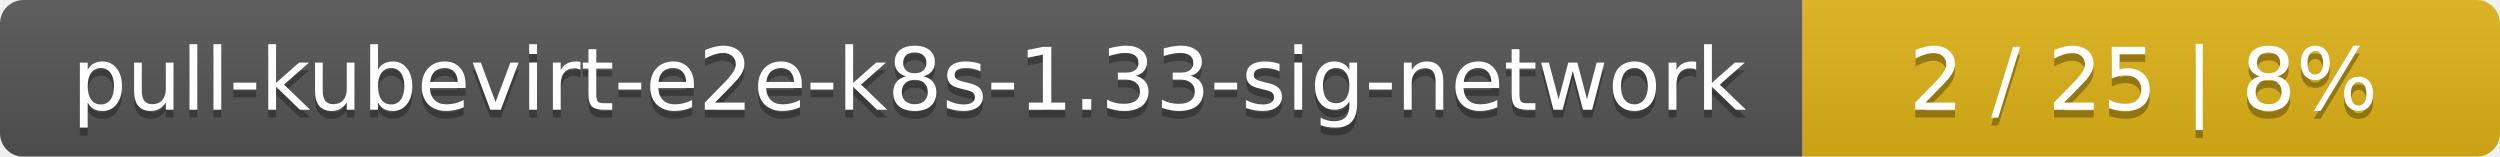
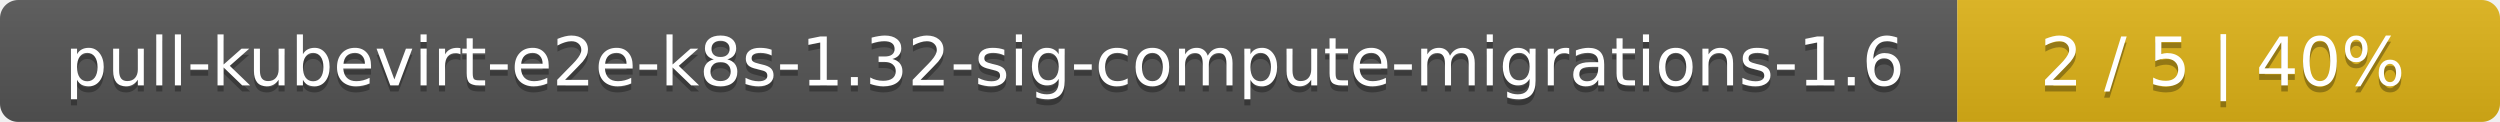
- <svg xmlns="http://www.w3.org/2000/svg" width="319" height="20">
+ <svg xmlns="http://www.w3.org/2000/svg" width="410" height="20">
  <linearGradient id="smooth" x2="0" y2="100%">
    <stop offset="0" stop-color="#bbb" stop-opacity=".1" />
    <stop offset="1" stop-opacity=".1" />
  </linearGradient>
  <mask id="round">
-     <rect width="319" height="20" rx="3" fill="#fff" />
+     <rect width="410" height="20" rx="3" fill="#fff" />
  </mask>
  <g mask="url(#round)">
-     <rect width="230" height="20" fill="#555" />
-     <rect x="230" width="89" height="20" fill="#dfb317" />
-     <rect width="319" height="20" fill="url(#smooth)" />
+     <rect width="321" height="20" fill="#555" />
+     <rect x="321" width="89" height="20" fill="#dfb317" />
+     <rect width="410" height="20" fill="url(#smooth)" />
  </g>
  <g fill="#fff" text-anchor="middle" font-family="DejaVu Sans,Verdana,Geneva,sans-serif" font-size="11">
-     <text x="116" y="15" fill="#010101" fill-opacity=".3">pull-kubevirt-e2e-k8s-1.33-sig-network</text>
-     <text x="116" y="14">pull-kubevirt-e2e-k8s-1.33-sig-network</text>
-     <text x="273.5" y="15" fill="#010101" fill-opacity=".3">2 / 25    |    8%</text>
-     <text x="273.5" y="14">2 / 25    |    8%</text>
+     <text x="161.5" y="15" fill="#010101" fill-opacity=".3">pull-kubevirt-e2e-k8s-1.32-sig-compute-migrations-1.6</text>
+     <text x="161.5" y="14">pull-kubevirt-e2e-k8s-1.32-sig-compute-migrations-1.6</text>
+     <text x="364.5" y="15" fill="#010101" fill-opacity=".3">2 / 5    |    40%</text>
+     <text x="364.5" y="14">2 / 5    |    40%</text>
  </g>
</svg>
